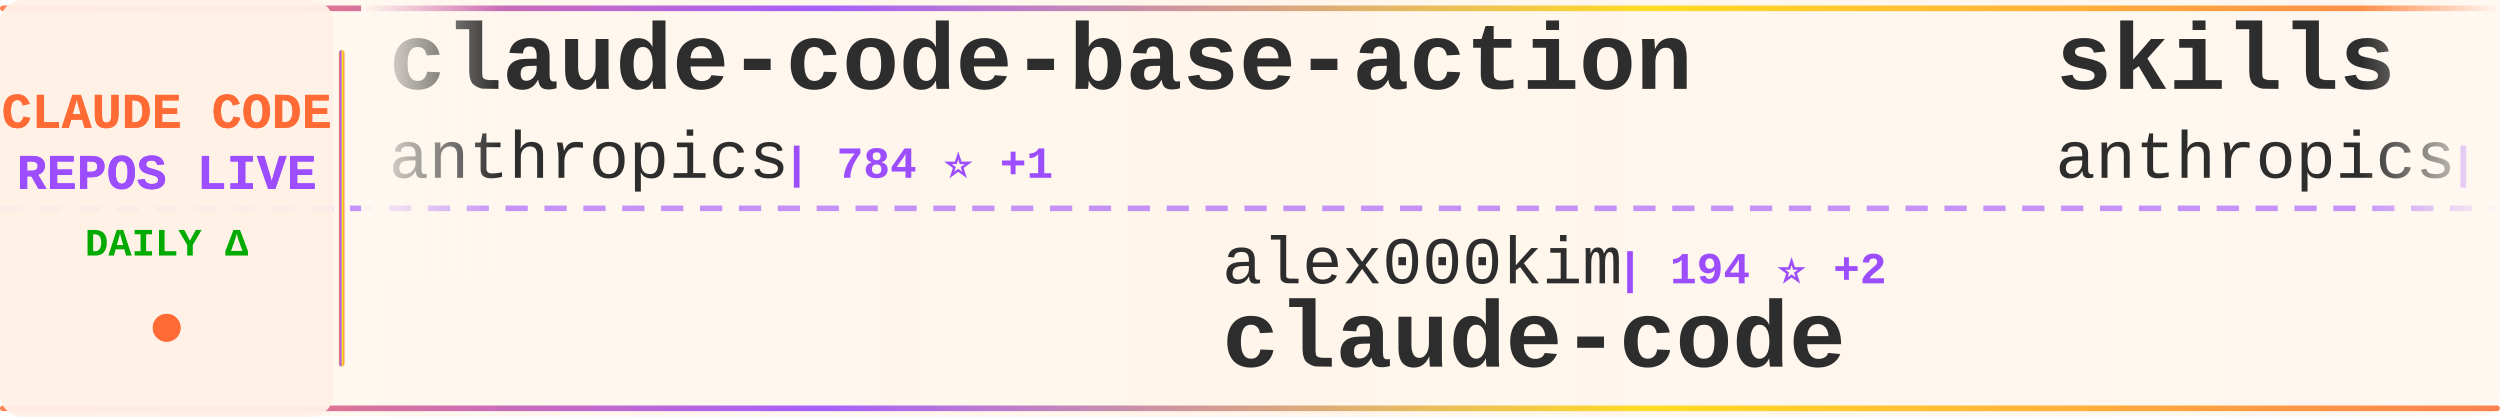
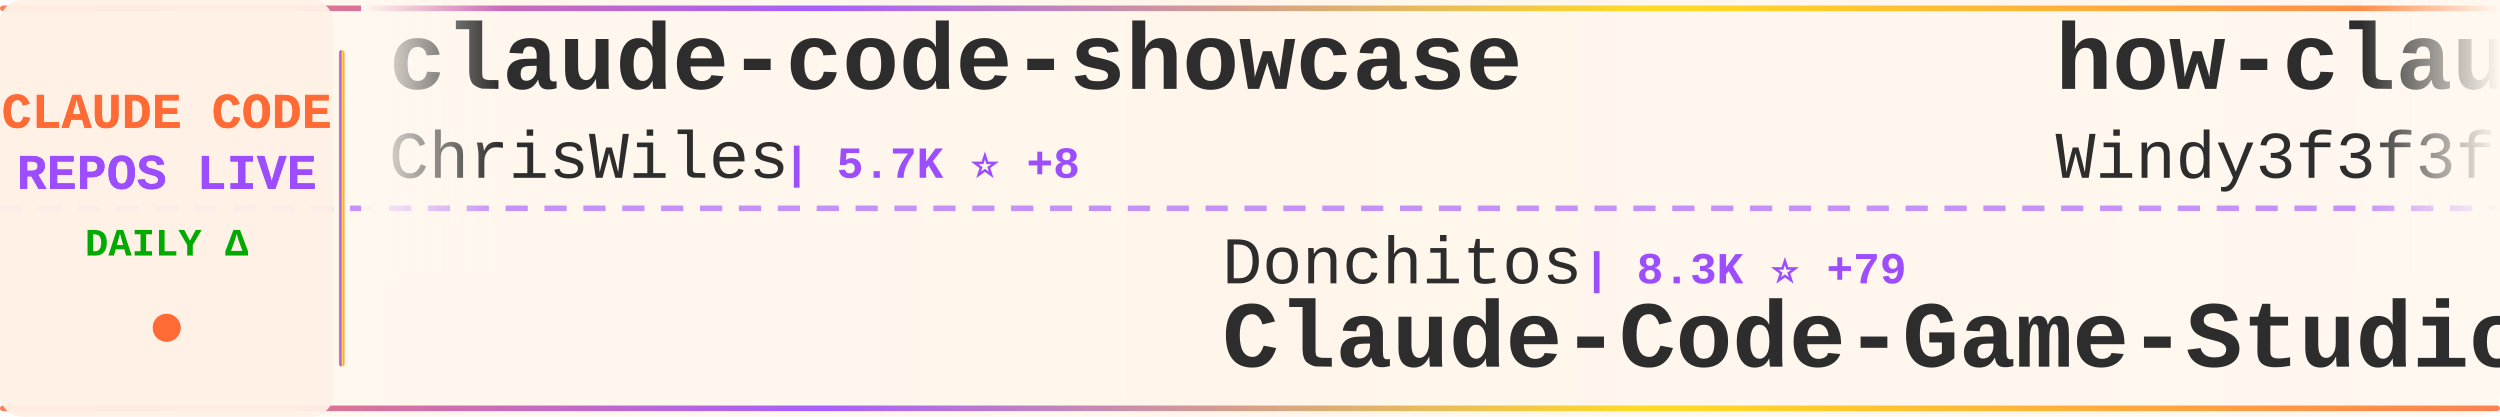
<svg xmlns="http://www.w3.org/2000/svg" width="900" height="150">
  <defs>
    <linearGradient id="tickerBg" x1="0%" y1="0%" x2="100%" y2="0%">
      <stop offset="0%" style="stop-color:#fff8f0;stop-opacity:0.98" />
      <stop offset="50%" style="stop-color:#fff5eb;stop-opacity:1" />
      <stop offset="100%" style="stop-color:#fff8f0;stop-opacity:0.98" />
    </linearGradient>
    <linearGradient id="borderGrad" x1="0%" y1="0%" x2="100%" y2="0%">
      <stop offset="0%" style="stop-color:#FF6B35;stop-opacity:0.85">
        <animate attributeName="stop-opacity" values="0.85;1;0.85" dur="2s" repeatCount="indefinite" />
      </stop>
      <stop offset="33%" style="stop-color:#9C4EFF;stop-opacity:0.9">
        <animate attributeName="stop-opacity" values="0.9;1;0.9" dur="2.2s" repeatCount="indefinite" />
      </stop>
      <stop offset="66%" style="stop-color:#FFD700;stop-opacity:0.85">
        <animate attributeName="stop-opacity" values="0.85;1;0.85" dur="1.8s" repeatCount="indefinite" />
      </stop>
      <stop offset="100%" style="stop-color:#FF6B35;stop-opacity:0.85">
        <animate attributeName="stop-opacity" values="0.85;1;0.85" dur="2s" repeatCount="indefinite" />
      </stop>
    </linearGradient>
    <filter id="textGlow">
      <feGaussianBlur stdDeviation="0.15" result="coloredBlur" />
      <feMerge>
        <feMergeNode in="coloredBlur" />
        <feMergeNode in="SourceGraphic" />
      </feMerge>
    </filter>
    <filter id="metricGlow">
      <feGaussianBlur stdDeviation="0.2" result="coloredBlur" />
      <feMerge>
        <feMergeNode in="coloredBlur" />
        <feMergeNode in="SourceGraphic" />
      </feMerge>
    </filter>
    <linearGradient id="leftFade" x1="0%" y1="0%" x2="100%" y2="0%">
      <stop offset="0%" style="stop-color:#fff8f0;stop-opacity:1" />
      <stop offset="100%" style="stop-color:#fff8f0;stop-opacity:0" />
    </linearGradient>
    <linearGradient id="rightFade" x1="0%" y1="0%" x2="100%" y2="0%">
      <stop offset="0%" style="stop-color:#fff8f0;stop-opacity:0" />
      <stop offset="100%" style="stop-color:#fff8f0;stop-opacity:1" />
    </linearGradient>
  </defs>
  <rect width="900" height="150" fill="url(#tickerBg)" rx="8" />
  <rect x="0" y="2" width="900" height="2" fill="url(#borderGrad)" rx="1" />
  <rect x="0" y="146" width="900" height="2" fill="url(#borderGrad)" rx="1" />
  <line x1="0" y1="75" x2="900" y2="75" stroke="#9C4EFF" stroke-width="2" stroke-dasharray="8 6" opacity="0.6" />
  <rect x="0" y="0" width="120" height="150" fill="#fff0e6" opacity="0.95" rx="8" />
  <text x="60" y="46" font-family="'Courier New', monospace" font-size="18" font-weight="bold" fill="#FF6B35" text-anchor="middle" filter="url(#textGlow)">
    CLAUDE CODE
  </text>
  <text x="60" y="68" font-family="'Courier New', monospace" font-size="18" font-weight="bold" fill="#9C4EFF" text-anchor="middle" filter="url(#textGlow)">
    REPOS LIVE
  </text>
  <text x="60" y="92" font-family="'Courier New', monospace" font-size="14" font-weight="bold" fill="#00aa00" text-anchor="middle">
    DAILY Δ
  </text>
  <circle cx="60" cy="118" r="5" fill="#FF6B35" filter="url(#metricGlow)">
    <animate attributeName="r" values="4;6;4" dur="1.5s" repeatCount="indefinite" />
    <animate attributeName="opacity" values="0.6;1;0.6" dur="1.5s" repeatCount="indefinite" />
  </circle>
  <rect x="122" y="18" width="2" height="114" fill="url(#borderGrad)" rx="1" />
  <clipPath id="tickerClip">
    <rect x="130" y="0" width="770" height="150" />
  </clipPath>
  <g clip-path="url(#tickerClip)">
    <g id="tickerItems">
      <animateTransform attributeName="transform" attributeType="XML" type="translate" from="0 0" to="-3000 0" dur="54s" repeatCount="indefinite" />
      <g transform="translate(0, 0)">
-         <text x="140" y="32" font-family="'Courier New', monospace" font-size="34" font-weight="bold" fill="#2d2d2d">claude-code-base-action</text>
-         <text x="140" y="64" font-family="'Courier New', monospace" font-size="24" font-weight="normal" fill="#2d2d2d" opacity="1.0">anthropics</text>
-         <text x="282" y="64" font-family="'Courier New', monospace" font-size="16" font-weight="bold" fill="#9C4EFF"> | 784 ⭐ +1</text>
+         <text x="140" y="32" font-family="'Courier New', monospace" font-size="34" font-weight="bold" fill="#2d2d2d">claude-code-showcase</text>
+         <text x="140" y="64" font-family="'Courier New', monospace" font-size="24" font-weight="normal" fill="#2d2d2d" opacity="1.0">ChrisWiles</text>
+         <text x="282" y="64" font-family="'Courier New', monospace" font-size="16" font-weight="bold" fill="#9C4EFF"> | 5.7K ⭐ +8</text>
      </g>
      <g transform="translate(300, 0)">
+         <text x="140" y="102" font-family="'Courier New', monospace" font-size="24" font-weight="normal" fill="#2d2d2d" opacity="1.0">Donchitos</text>
+         <text x="270" y="102" font-family="'Courier New', monospace" font-size="16" font-weight="bold" fill="#9C4EFF"> | 8.3K ⭐ +79</text>
+         <text x="140" y="132" font-family="'Courier New', monospace" font-size="34" font-weight="bold" fill="#2d2d2d">Claude-Code-Game-Studios</text>
+       </g>
+       <g transform="translate(600, 0)">
+         <text x="140" y="32" font-family="'Courier New', monospace" font-size="34" font-weight="bold" fill="#2d2d2d">how-claude-code-works</text>
+         <text x="140" y="64" font-family="'Courier New', monospace" font-size="24" font-weight="normal" fill="#2d2d2d" opacity="1.0">Windy3f3f3f3f</text>
+         <text x="318" y="64" font-family="'Courier New', monospace" font-size="16" font-weight="bold" fill="#9C4EFF"> | 1.5K ⭐ +44</text>
+       </g>
+       <g transform="translate(900, 0)">
        <text x="140" y="102" font-family="'Courier New', monospace" font-size="24" font-weight="normal" fill="#2d2d2d" opacity="1.0">alex000kim</text>
-         <text x="282" y="102" font-family="'Courier New', monospace" font-size="16" font-weight="bold" fill="#9C4EFF"> | 194 ⭐ +2</text>
+         <text x="282" y="102" font-family="'Courier New', monospace" font-size="16" font-weight="bold" fill="#9C4EFF"> | 196 ⭐ +4</text>
        <text x="140" y="132" font-family="'Courier New', monospace" font-size="34" font-weight="bold" fill="#2d2d2d">claude-code</text>
      </g>
-       <g transform="translate(600, 0)">
-         <text x="140" y="32" font-family="'Courier New', monospace" font-size="34" font-weight="bold" fill="#2d2d2d">skills</text>
-         <text x="140" y="64" font-family="'Courier New', monospace" font-size="24" font-weight="normal" fill="#2d2d2d" opacity="1.0">anthropics</text>
-         <text x="282" y="64" font-family="'Courier New', monospace" font-size="16" font-weight="bold" fill="#9C4EFF"> | 111.5K ⭐ +596</text>
-       </g>
-       <g transform="translate(900, 0)">
-         <text x="140" y="102" font-family="'Courier New', monospace" font-size="24" font-weight="normal" fill="#2d2d2d" opacity="1.0">Maciek-roboblog</text>
-         <text x="342" y="102" font-family="'Courier New', monospace" font-size="16" font-weight="bold" fill="#9C4EFF"> | 7.4K ⭐ +22</text>
-         <text x="140" y="132" font-family="'Courier New', monospace" font-size="34" font-weight="bold" fill="#2d2d2d">Claude-Code-Usage-Monito...</text>
-       </g>
      <g transform="translate(1200, 0)">
-         <text x="140" y="32" font-family="'Courier New', monospace" font-size="34" font-weight="bold" fill="#2d2d2d">claude-code</text>
-         <text x="140" y="64" font-family="'Courier New', monospace" font-size="24" font-weight="normal" fill="#2d2d2d" opacity="1.0">tanbiralam</text>
-         <text x="282" y="64" font-family="'Courier New', monospace" font-size="16" font-weight="bold" fill="#9C4EFF"> | 1.3K ⭐ +32</text>
+         <text x="140" y="32" font-family="'Courier New', monospace" font-size="34" font-weight="bold" fill="#2d2d2d">claude-code-cli</text>
+         <text x="140" y="64" font-family="'Courier New', monospace" font-size="24" font-weight="normal" fill="#2d2d2d" opacity="1.0">huangserva</text>
+         <text x="282" y="64" font-family="'Courier New', monospace" font-size="16" font-weight="bold" fill="#9C4EFF"> | 518 ⭐ +5</text>
      </g>
      <g transform="translate(1500, 0)">
-         <text x="140" y="102" font-family="'Courier New', monospace" font-size="24" font-weight="normal" fill="#2d2d2d" opacity="1.0">Cranot</text>
-         <text x="234" y="102" font-family="'Courier New', monospace" font-size="16" font-weight="bold" fill="#9C4EFF"> | 2.6K ⭐ +7</text>
-         <text x="140" y="132" font-family="'Courier New', monospace" font-size="34" font-weight="bold" fill="#2d2d2d">claude-code-guide</text>
+         <text x="140" y="102" font-family="'Courier New', monospace" font-size="24" font-weight="normal" fill="#2d2d2d" opacity="1.0">zstmfhy</text>
+         <text x="246" y="102" font-family="'Courier New', monospace" font-size="16" font-weight="bold" fill="#9C4EFF"> | 188 ⭐ +1</text>
+         <text x="140" y="132" font-family="'Courier New', monospace" font-size="34" font-weight="bold" fill="#2d2d2d">Claude-code</text>
      </g>
      <g transform="translate(1800, 0)">
-         <text x="140" y="32" font-family="'Courier New', monospace" font-size="34" font-weight="bold" fill="#2d2d2d">claude-code-source-code</text>
-         <text x="140" y="64" font-family="'Courier New', monospace" font-size="24" font-weight="normal" fill="#2d2d2d" opacity="1.0">777genius</text>
-         <text x="270" y="64" font-family="'Courier New', monospace" font-size="16" font-weight="bold" fill="#9C4EFF"> | 880 ⭐ +6</text>
+         <text x="140" y="32" font-family="'Courier New', monospace" font-size="34" font-weight="bold" fill="#2d2d2d">claude-skills</text>
+         <text x="140" y="64" font-family="'Courier New', monospace" font-size="24" font-weight="normal" fill="#2d2d2d" opacity="1.0">alirezarezvani</text>
+         <text x="330" y="64" font-family="'Courier New', monospace" font-size="16" font-weight="bold" fill="#9C4EFF"> | 9.8K ⭐ +192</text>
      </g>
      <g transform="translate(2100, 0)">
-         <text x="140" y="102" font-family="'Courier New', monospace" font-size="24" font-weight="normal" fill="#2d2d2d" opacity="1.0">JrCx7scC</text>
-         <text x="258" y="102" font-family="'Courier New', monospace" font-size="16" font-weight="bold" fill="#9C4EFF"> | 273 ⭐ +32</text>
-         <text x="140" y="132" font-family="'Courier New', monospace" font-size="34" font-weight="bold" fill="#2d2d2d">claude-code-source</text>
+         <text x="140" y="102" font-family="'Courier New', monospace" font-size="24" font-weight="normal" fill="#2d2d2d" opacity="1.0">centminmod</text>
+         <text x="282" y="102" font-family="'Courier New', monospace" font-size="16" font-weight="bold" fill="#9C4EFF"> | 2.2K ⭐ +3</text>
+         <text x="140" y="132" font-family="'Courier New', monospace" font-size="34" font-weight="bold" fill="#2d2d2d">my-claude-code-setup</text>
      </g>
      <g transform="translate(2400, 0)">
-         <text x="140" y="32" font-family="'Courier New', monospace" font-size="34" font-weight="bold" fill="#2d2d2d">claude-code-ultimate-gui...</text>
-         <text x="140" y="64" font-family="'Courier New', monospace" font-size="24" font-weight="normal" fill="#2d2d2d" opacity="1.0">FlorianBruniaux</text>
-         <text x="342" y="64" font-family="'Courier New', monospace" font-size="16" font-weight="bold" fill="#9C4EFF"> | 3.0K ⭐ +50</text>
+         <text x="140" y="32" font-family="'Courier New', monospace" font-size="34" font-weight="bold" fill="#2d2d2d">ralph-claude-code</text>
+         <text x="140" y="64" font-family="'Courier New', monospace" font-size="24" font-weight="normal" fill="#2d2d2d" opacity="1.0">frankbria</text>
+         <text x="270" y="64" font-family="'Courier New', monospace" font-size="16" font-weight="bold" fill="#9C4EFF"> | 8.5K ⭐ +34</text>
      </g>
      <g transform="translate(2700, 0)">
-         <text x="140" y="102" font-family="'Courier New', monospace" font-size="24" font-weight="normal" fill="#2d2d2d" opacity="1.0">shanraisshan</text>
-         <text x="306" y="102" font-family="'Courier New', monospace" font-size="16" font-weight="bold" fill="#9C4EFF"> | 32.4K ⭐ +315</text>
-         <text x="140" y="132" font-family="'Courier New', monospace" font-size="34" font-weight="bold" fill="#2d2d2d">claude-code-best-practic...</text>
+         <text x="140" y="102" font-family="'Courier New', monospace" font-size="24" font-weight="normal" fill="#2d2d2d" opacity="1.0">VoltAgent</text>
+         <text x="270" y="102" font-family="'Courier New', monospace" font-size="16" font-weight="bold" fill="#9C4EFF"> | 16.5K ⭐ +148</text>
+         <text x="140" y="132" font-family="'Courier New', monospace" font-size="34" font-weight="bold" fill="#2d2d2d">awesome-claude-code-suba...</text>
      </g>
      <g transform="translate(3000, 0)">
-         <text x="140" y="32" font-family="'Courier New', monospace" font-size="34" font-weight="bold" fill="#2d2d2d">claude-code-base-action</text>
-         <text x="140" y="64" font-family="'Courier New', monospace" font-size="24" font-weight="normal" fill="#2d2d2d" opacity="1.0">anthropics</text>
-         <text x="282" y="64" font-family="'Courier New', monospace" font-size="16" font-weight="bold" fill="#9C4EFF"> | 784 ⭐ +1</text>
+         <text x="140" y="32" font-family="'Courier New', monospace" font-size="34" font-weight="bold" fill="#2d2d2d">claude-code-showcase</text>
+         <text x="140" y="64" font-family="'Courier New', monospace" font-size="24" font-weight="normal" fill="#2d2d2d" opacity="1.0">ChrisWiles</text>
+         <text x="282" y="64" font-family="'Courier New', monospace" font-size="16" font-weight="bold" fill="#9C4EFF"> | 5.7K ⭐ +8</text>
      </g>
      <g transform="translate(3300, 0)">
-         <text x="140" y="102" font-family="'Courier New', monospace" font-size="24" font-weight="normal" fill="#2d2d2d" opacity="1.0">alex000kim</text>
-         <text x="282" y="102" font-family="'Courier New', monospace" font-size="16" font-weight="bold" fill="#9C4EFF"> | 194 ⭐ +2</text>
-         <text x="140" y="132" font-family="'Courier New', monospace" font-size="34" font-weight="bold" fill="#2d2d2d">claude-code</text>
+         <text x="140" y="102" font-family="'Courier New', monospace" font-size="24" font-weight="normal" fill="#2d2d2d" opacity="1.0">Donchitos</text>
+         <text x="270" y="102" font-family="'Courier New', monospace" font-size="16" font-weight="bold" fill="#9C4EFF"> | 8.3K ⭐ +79</text>
+         <text x="140" y="132" font-family="'Courier New', monospace" font-size="34" font-weight="bold" fill="#2d2d2d">Claude-Code-Game-Studios</text>
      </g>
      <g transform="translate(3600, 0)">
-         <text x="140" y="32" font-family="'Courier New', monospace" font-size="34" font-weight="bold" fill="#2d2d2d">skills</text>
-         <text x="140" y="64" font-family="'Courier New', monospace" font-size="24" font-weight="normal" fill="#2d2d2d" opacity="1.0">anthropics</text>
-         <text x="282" y="64" font-family="'Courier New', monospace" font-size="16" font-weight="bold" fill="#9C4EFF"> | 111.5K ⭐ +596</text>
+         <text x="140" y="32" font-family="'Courier New', monospace" font-size="34" font-weight="bold" fill="#2d2d2d">how-claude-code-works</text>
+         <text x="140" y="64" font-family="'Courier New', monospace" font-size="24" font-weight="normal" fill="#2d2d2d" opacity="1.0">Windy3f3f3f3f</text>
+         <text x="318" y="64" font-family="'Courier New', monospace" font-size="16" font-weight="bold" fill="#9C4EFF"> | 1.5K ⭐ +44</text>
      </g>
      <g transform="translate(3900, 0)">
-         <text x="140" y="102" font-family="'Courier New', monospace" font-size="24" font-weight="normal" fill="#2d2d2d" opacity="1.0">Maciek-roboblog</text>
-         <text x="342" y="102" font-family="'Courier New', monospace" font-size="16" font-weight="bold" fill="#9C4EFF"> | 7.4K ⭐ +22</text>
-         <text x="140" y="132" font-family="'Courier New', monospace" font-size="34" font-weight="bold" fill="#2d2d2d">Claude-Code-Usage-Monito...</text>
+         <text x="140" y="102" font-family="'Courier New', monospace" font-size="24" font-weight="normal" fill="#2d2d2d" opacity="1.0">alex000kim</text>
+         <text x="282" y="102" font-family="'Courier New', monospace" font-size="16" font-weight="bold" fill="#9C4EFF"> | 196 ⭐ +4</text>
+         <text x="140" y="132" font-family="'Courier New', monospace" font-size="34" font-weight="bold" fill="#2d2d2d">claude-code</text>
      </g>
    </g>
  </g>
  <rect x="130" y="0" width="50" height="100" fill="url(#leftFade)" />
  <rect x="850" y="0" width="50" height="100" fill="url(#rightFade)" />
</svg>
